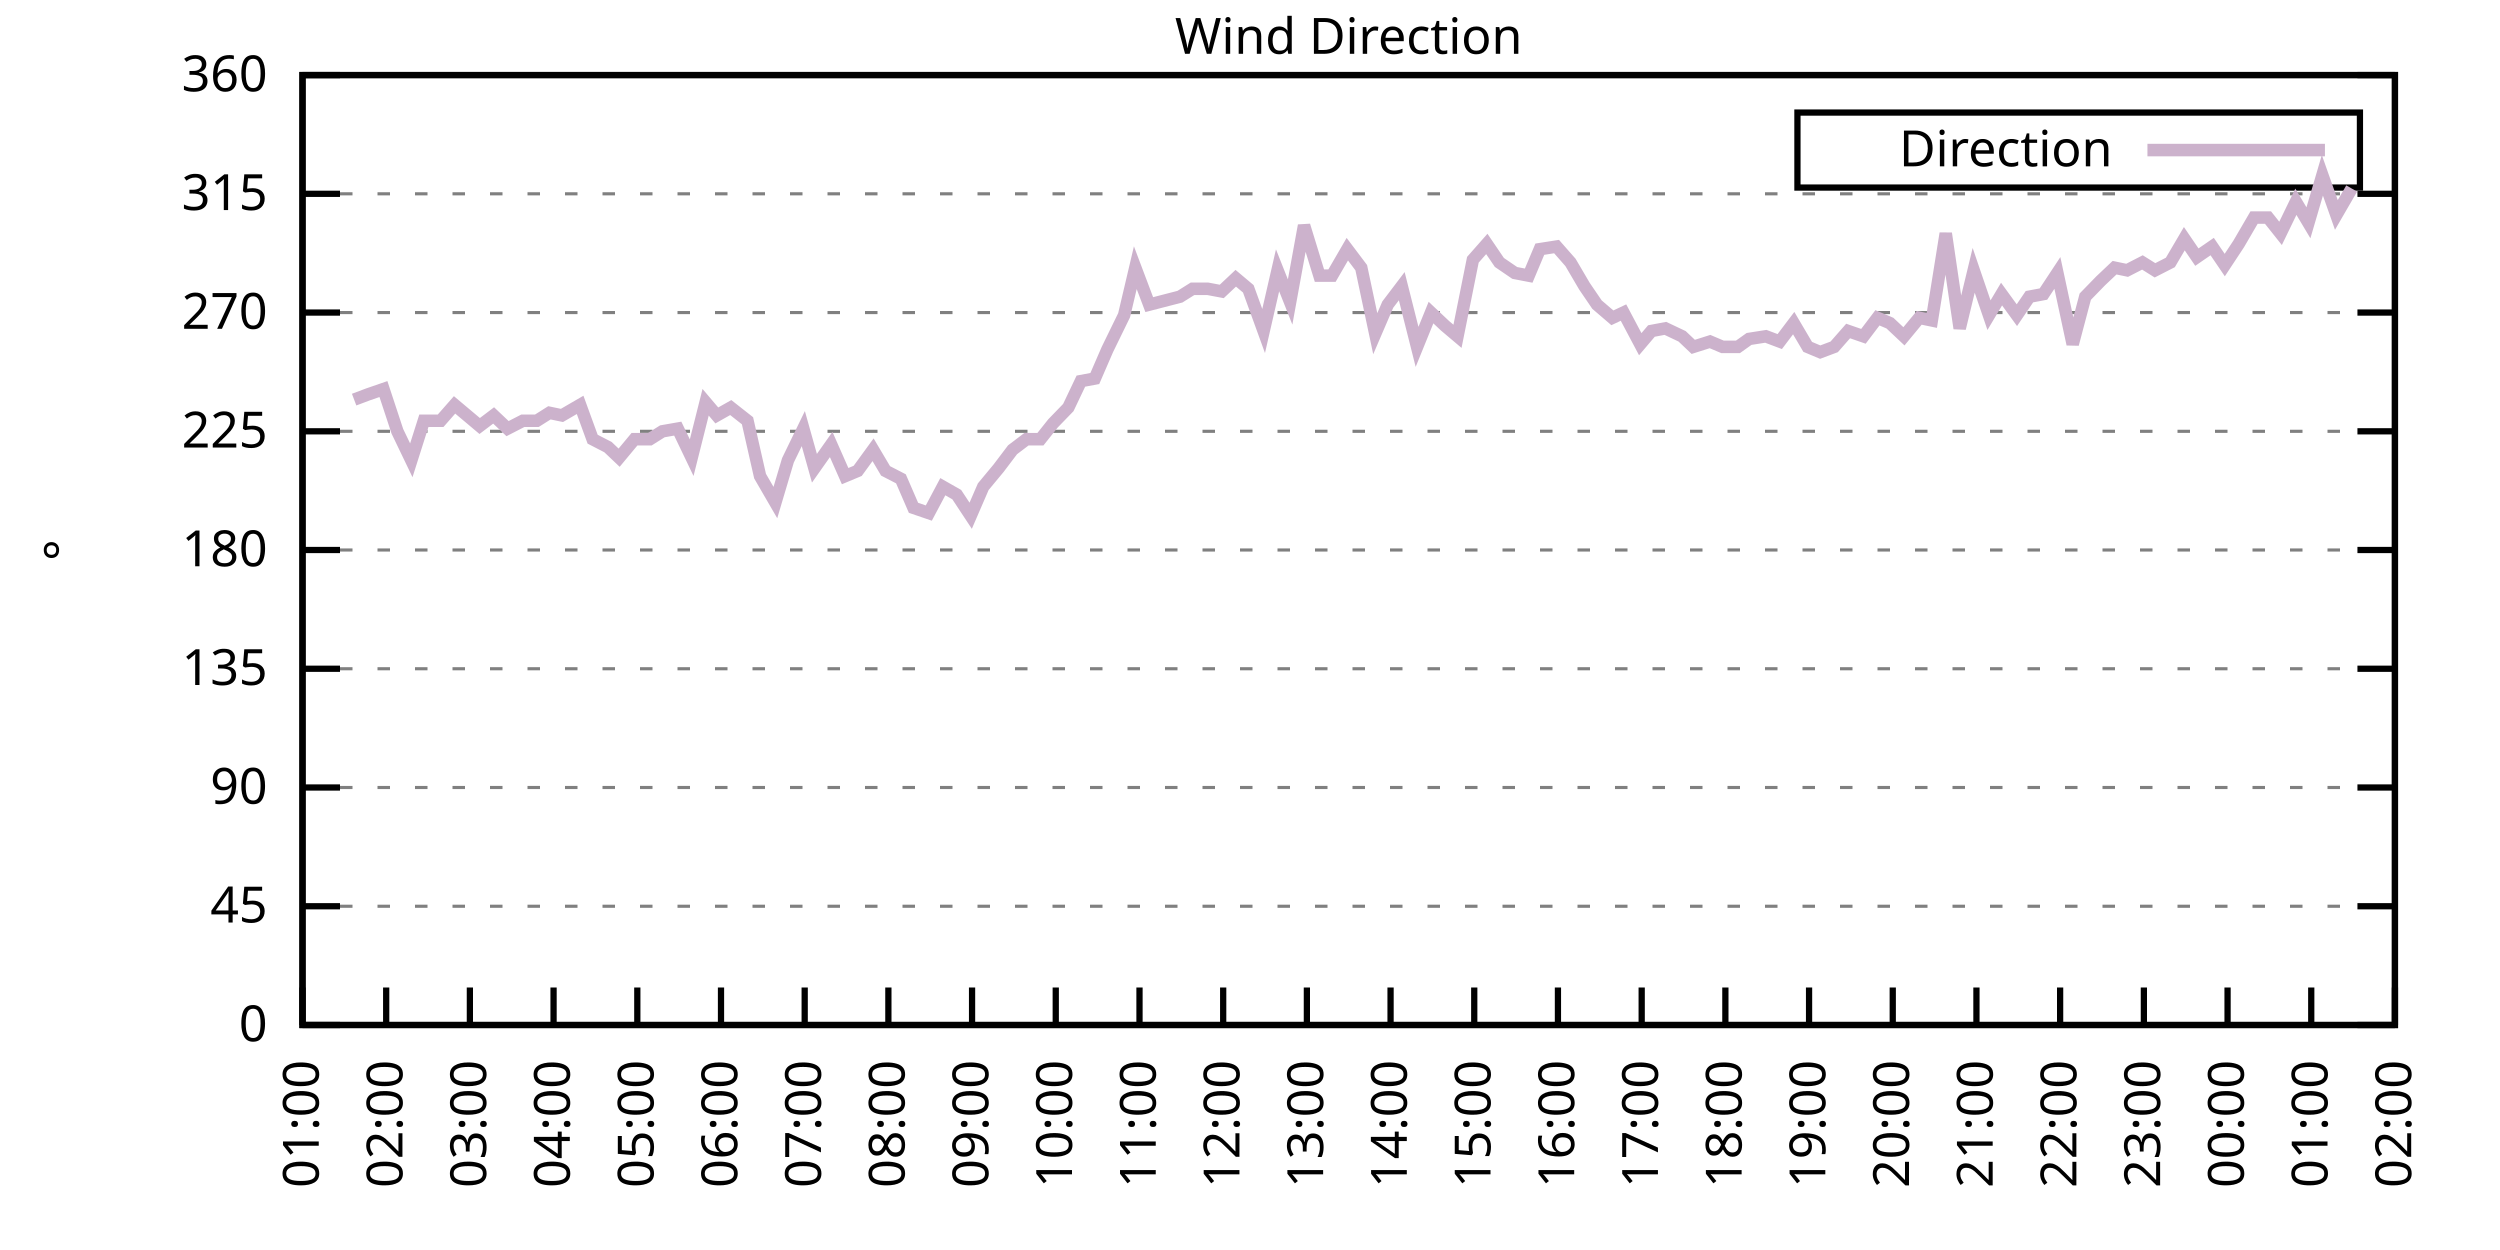
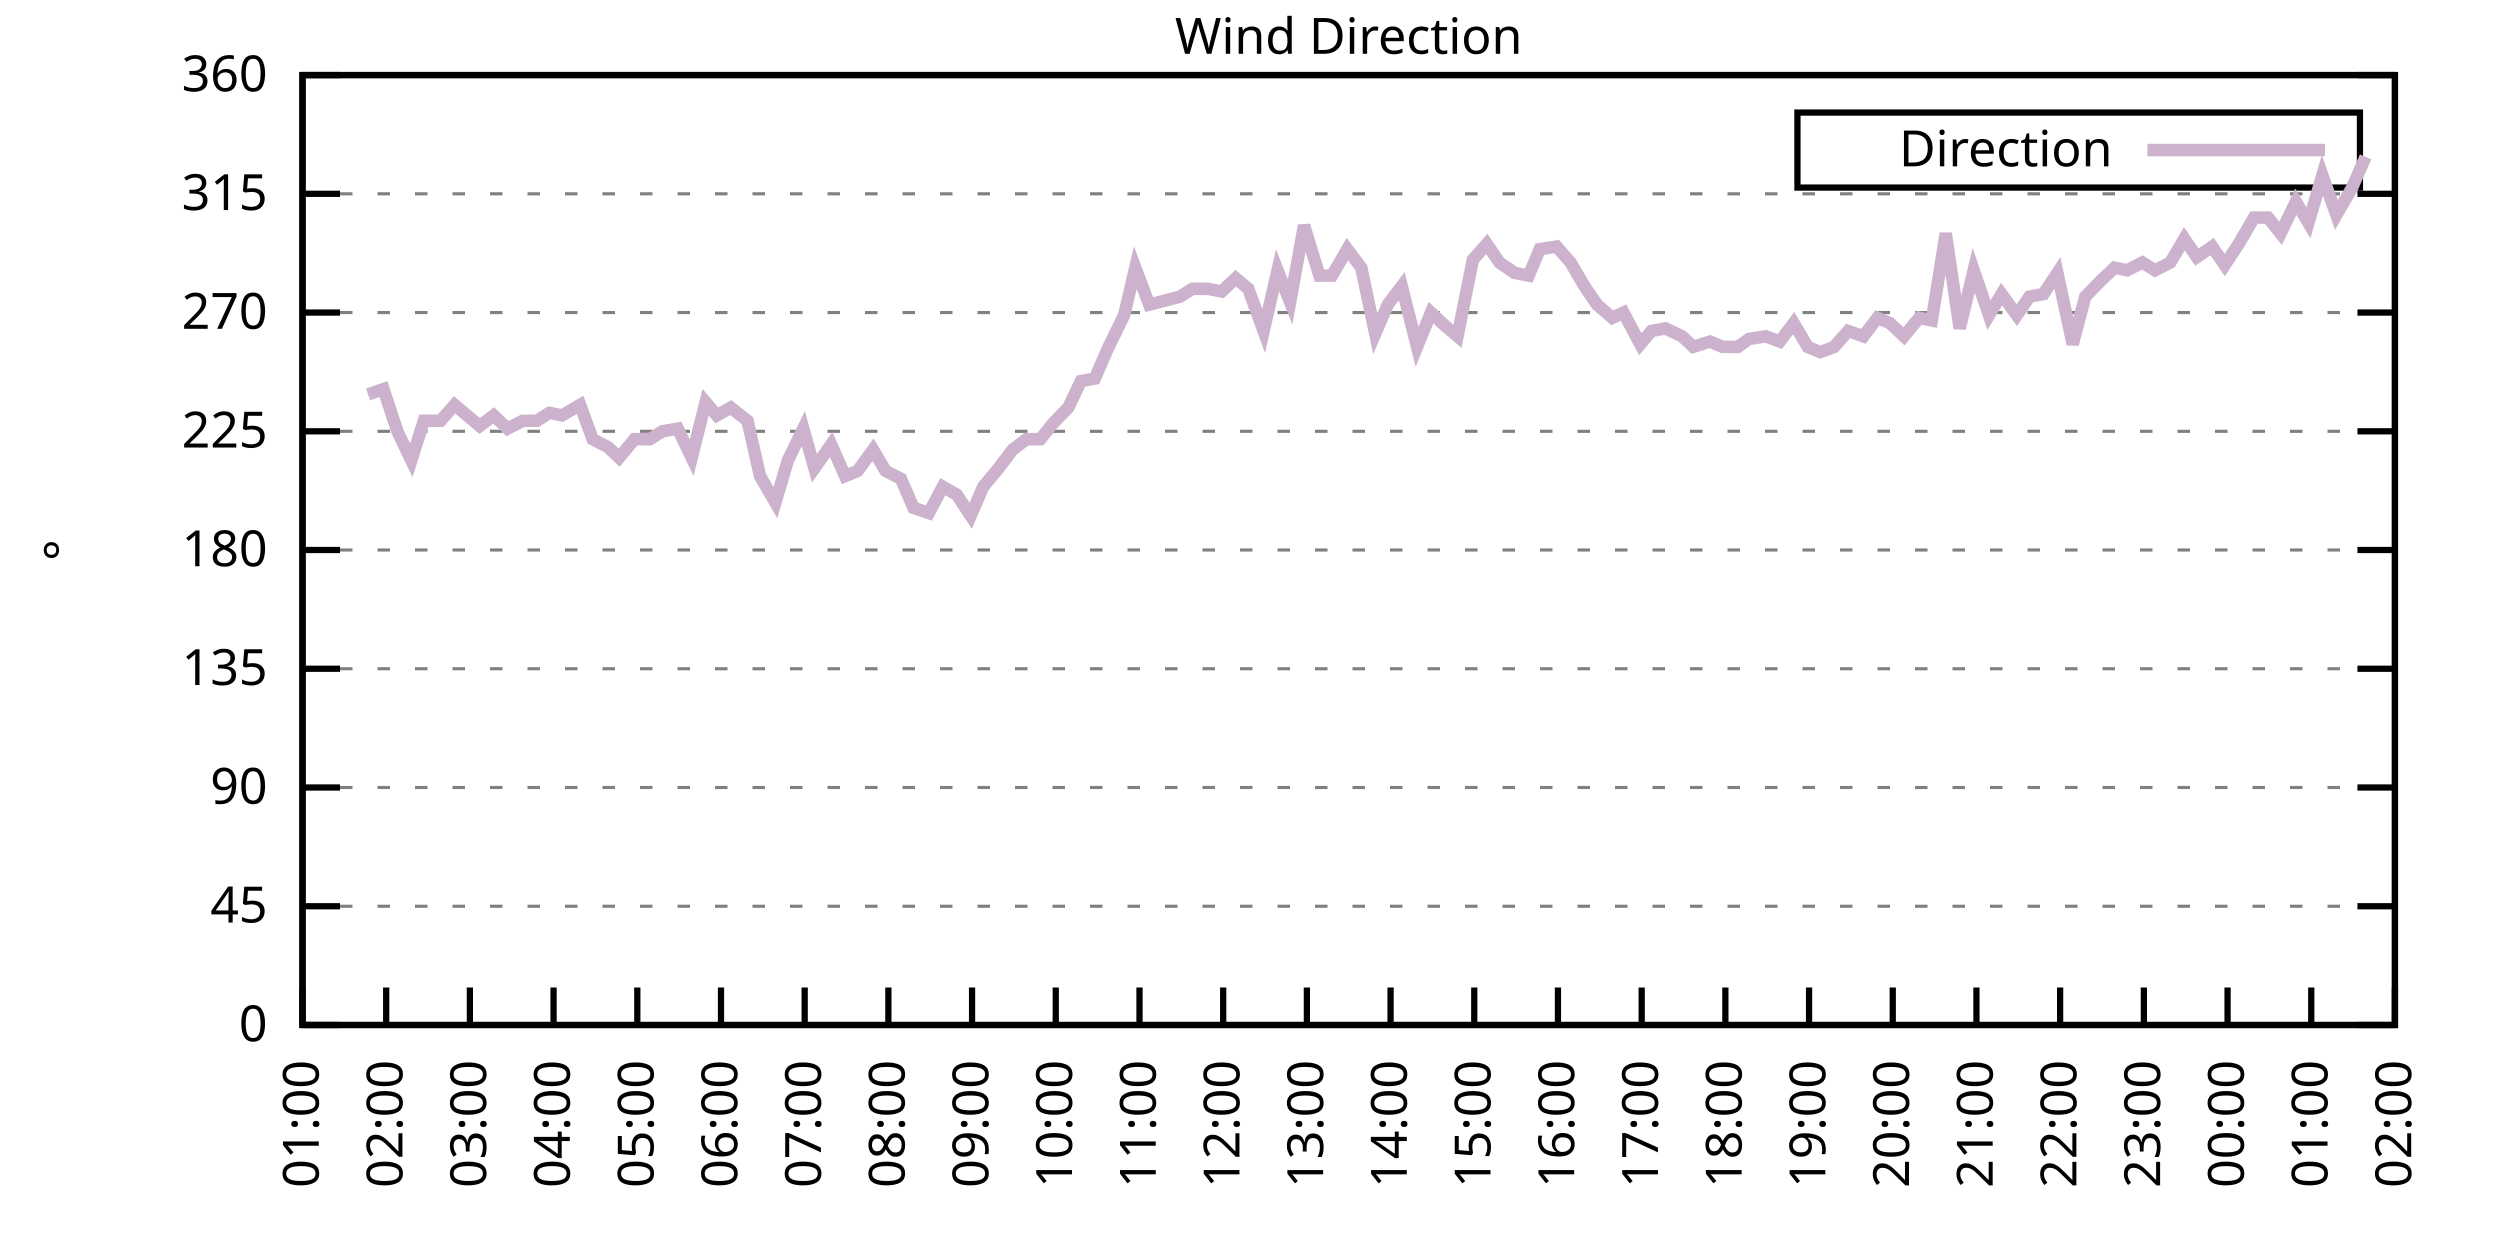
<svg xmlns="http://www.w3.org/2000/svg" xmlns:xlink="http://www.w3.org/1999/xlink" width="400" height="200" viewBox="0 0 400 200">
  <g id="gnuplot_canvas">
    <rect x="0" y="0" width="400" height="200" fill="none" />
    <defs>
      <circle id="gpDot" r="0.5" stroke-width="0.5" stroke="currentColor" />
      <path id="gpPt0" stroke-width="0.333" stroke="currentColor" d="M-1,0 h2 M0,-1 v2" />
      <path id="gpPt1" stroke-width="0.333" stroke="currentColor" d="M-1,-1 L1,1 M1,-1 L-1,1" />
      <path id="gpPt2" stroke-width="0.333" stroke="currentColor" d="M-1,0 L1,0 M0,-1 L0,1 M-1,-1 L1,1 M-1,1 L1,-1" />
      <rect id="gpPt3" stroke-width="0.333" stroke="currentColor" x="-1" y="-1" width="2" height="2" />
      <rect id="gpPt4" stroke-width="0.333" stroke="currentColor" fill="currentColor" x="-1" y="-1" width="2" height="2" />
      <circle id="gpPt5" stroke-width="0.333" stroke="currentColor" cx="0" cy="0" r="1" />
      <use xlink:href="#gpPt5" id="gpPt6" fill="currentColor" stroke="none" />
      <path id="gpPt7" stroke-width="0.333" stroke="currentColor" d="M0,-1.33 L-1.33,0.67 L1.33,0.67 z" />
      <use xlink:href="#gpPt7" id="gpPt8" fill="currentColor" stroke="none" />
      <use xlink:href="#gpPt7" id="gpPt9" stroke="currentColor" transform="rotate(180)" />
      <use xlink:href="#gpPt9" id="gpPt10" fill="currentColor" stroke="none" />
      <use xlink:href="#gpPt3" id="gpPt11" stroke="currentColor" transform="rotate(45)" />
      <use xlink:href="#gpPt11" id="gpPt12" fill="currentColor" stroke="none" />
      <path id="gpPt13" stroke-width="0.333" stroke="currentColor" d="M0,1.330 L1.265,0.411 L0.782,-1.067 L-0.782,-1.076 L-1.265,0.411 z" />
      <use xlink:href="#gpPt13" id="gpPt14" fill="currentColor" stroke="none" />
      <filter id="textbox" filterUnits="objectBoundingBox" x="0" y="0" height="1" width="1">
        <feFlood flood-color="white" flood-opacity="1" result="bgnd" />
        <feComposite in="SourceGraphic" in2="bgnd" operator="atop" />
      </filter>
      <filter id="greybox" filterUnits="objectBoundingBox" x="0" y="0" height="1" width="1">
        <feFlood flood-color="lightgrey" flood-opacity="1" result="grey" />
        <feComposite in="SourceGraphic" in2="grey" operator="atop" />
      </filter>
    </defs>
    <g fill="none" color="white" stroke="currentColor" stroke-width="1.00" stroke-linecap="butt" stroke-linejoin="miter">
</g>
    <g fill="none" color="black" stroke="currentColor" stroke-width="1.00" stroke-linecap="butt" stroke-linejoin="miter">
      <g stroke="none" shape-rendering="crispEdges">
        <polygon fill="rgb(255, 255, 255)" points="48.40,164.00 383.18,164.00 383.18,12.02 48.40,12.02 " />
      </g>
    </g>
    <g fill="none" color="black" stroke="currentColor" stroke-width="1.00" stroke-linecap="butt" stroke-linejoin="miter">
</g>
    <g fill="none" color="black" stroke="black" stroke-width="0.50" stroke-linecap="butt" stroke-linejoin="miter">
</g>
    <g fill="none" color="gray" stroke="currentColor" stroke-width="0.50" stroke-linecap="butt" stroke-linejoin="miter">
      <path stroke="gray" stroke-dasharray="2,4" class="gridline" d="M48.40,164.00 L383.19,164.00  " />
    </g>
    <g fill="none" color="gray" stroke="gray" stroke-width="1.00" stroke-linecap="butt" stroke-linejoin="miter">
</g>
    <g fill="none" color="black" stroke="currentColor" stroke-width="1.00" stroke-linecap="butt" stroke-linejoin="miter">
      <path stroke="black" d="M48.40,164.00 L54.40,164.00 M383.19,164.00 L377.19,164.00  " />
      <g transform="translate(42.80,166.60)" stroke="none" fill="black" font-family="Sans" font-size="8.00" text-anchor="end">
        <text>
          <tspan font-family="Sans"> 0</tspan>
        </text>
      </g>
    </g>
    <g fill="none" color="black" stroke="currentColor" stroke-width="1.00" stroke-linecap="butt" stroke-linejoin="miter">
</g>
    <g fill="none" color="black" stroke="black" stroke-width="0.50" stroke-linecap="butt" stroke-linejoin="miter">
</g>
    <g fill="none" color="gray" stroke="currentColor" stroke-width="0.50" stroke-linecap="butt" stroke-linejoin="miter">
      <path stroke="gray" stroke-dasharray="2,4" class="gridline" d="M48.40,145.00 L383.19,145.00  " />
    </g>
    <g fill="none" color="gray" stroke="gray" stroke-width="1.00" stroke-linecap="butt" stroke-linejoin="miter">
</g>
    <g fill="none" color="black" stroke="currentColor" stroke-width="1.00" stroke-linecap="butt" stroke-linejoin="miter">
      <path stroke="black" d="M48.40,145.00 L54.40,145.00 M383.19,145.00 L377.19,145.00  " />
      <g transform="translate(42.80,147.60)" stroke="none" fill="black" font-family="Sans" font-size="8.00" text-anchor="end">
        <text>
          <tspan font-family="Sans"> 45</tspan>
        </text>
      </g>
    </g>
    <g fill="none" color="black" stroke="currentColor" stroke-width="1.00" stroke-linecap="butt" stroke-linejoin="miter">
</g>
    <g fill="none" color="black" stroke="black" stroke-width="0.50" stroke-linecap="butt" stroke-linejoin="miter">
</g>
    <g fill="none" color="gray" stroke="currentColor" stroke-width="0.50" stroke-linecap="butt" stroke-linejoin="miter">
      <path stroke="gray" stroke-dasharray="2,4" class="gridline" d="M48.40,126.00 L383.19,126.00  " />
    </g>
    <g fill="none" color="gray" stroke="gray" stroke-width="1.00" stroke-linecap="butt" stroke-linejoin="miter">
</g>
    <g fill="none" color="black" stroke="currentColor" stroke-width="1.00" stroke-linecap="butt" stroke-linejoin="miter">
      <path stroke="black" d="M48.40,126.00 L54.40,126.00 M383.19,126.00 L377.19,126.00  " />
      <g transform="translate(42.80,128.60)" stroke="none" fill="black" font-family="Sans" font-size="8.00" text-anchor="end">
        <text>
          <tspan font-family="Sans"> 90</tspan>
        </text>
      </g>
    </g>
    <g fill="none" color="black" stroke="currentColor" stroke-width="1.00" stroke-linecap="butt" stroke-linejoin="miter">
</g>
    <g fill="none" color="black" stroke="black" stroke-width="0.50" stroke-linecap="butt" stroke-linejoin="miter">
</g>
    <g fill="none" color="gray" stroke="currentColor" stroke-width="0.50" stroke-linecap="butt" stroke-linejoin="miter">
      <path stroke="gray" stroke-dasharray="2,4" class="gridline" d="M48.40,107.00 L383.19,107.00  " />
    </g>
    <g fill="none" color="gray" stroke="gray" stroke-width="1.00" stroke-linecap="butt" stroke-linejoin="miter">
</g>
    <g fill="none" color="black" stroke="currentColor" stroke-width="1.00" stroke-linecap="butt" stroke-linejoin="miter">
      <path stroke="black" d="M48.40,107.00 L54.40,107.00 M383.19,107.00 L377.19,107.00  " />
      <g transform="translate(42.80,109.60)" stroke="none" fill="black" font-family="Sans" font-size="8.00" text-anchor="end">
        <text>
          <tspan font-family="Sans"> 135</tspan>
        </text>
      </g>
    </g>
    <g fill="none" color="black" stroke="currentColor" stroke-width="1.00" stroke-linecap="butt" stroke-linejoin="miter">
</g>
    <g fill="none" color="black" stroke="black" stroke-width="0.50" stroke-linecap="butt" stroke-linejoin="miter">
</g>
    <g fill="none" color="gray" stroke="currentColor" stroke-width="0.50" stroke-linecap="butt" stroke-linejoin="miter">
      <path stroke="gray" stroke-dasharray="2,4" class="gridline" d="M48.40,88.00 L383.19,88.00  " />
    </g>
    <g fill="none" color="gray" stroke="gray" stroke-width="1.00" stroke-linecap="butt" stroke-linejoin="miter">
</g>
    <g fill="none" color="black" stroke="currentColor" stroke-width="1.00" stroke-linecap="butt" stroke-linejoin="miter">
      <path stroke="black" d="M48.40,88.00 L54.40,88.00 M383.19,88.00 L377.19,88.00  " />
      <g transform="translate(42.80,90.60)" stroke="none" fill="black" font-family="Sans" font-size="8.00" text-anchor="end">
        <text>
          <tspan font-family="Sans"> 180</tspan>
        </text>
      </g>
    </g>
    <g fill="none" color="black" stroke="currentColor" stroke-width="1.00" stroke-linecap="butt" stroke-linejoin="miter">
</g>
    <g fill="none" color="black" stroke="black" stroke-width="0.50" stroke-linecap="butt" stroke-linejoin="miter">
</g>
    <g fill="none" color="gray" stroke="currentColor" stroke-width="0.50" stroke-linecap="butt" stroke-linejoin="miter">
      <path stroke="gray" stroke-dasharray="2,4" class="gridline" d="M48.40,69.01 L383.19,69.01  " />
    </g>
    <g fill="none" color="gray" stroke="gray" stroke-width="1.00" stroke-linecap="butt" stroke-linejoin="miter">
</g>
    <g fill="none" color="black" stroke="currentColor" stroke-width="1.00" stroke-linecap="butt" stroke-linejoin="miter">
      <path stroke="black" d="M48.40,69.01 L54.40,69.01 M383.19,69.01 L377.19,69.01  " />
      <g transform="translate(42.80,71.61)" stroke="none" fill="black" font-family="Sans" font-size="8.00" text-anchor="end">
        <text>
          <tspan font-family="Sans"> 225</tspan>
        </text>
      </g>
    </g>
    <g fill="none" color="black" stroke="currentColor" stroke-width="1.00" stroke-linecap="butt" stroke-linejoin="miter">
</g>
    <g fill="none" color="black" stroke="black" stroke-width="0.50" stroke-linecap="butt" stroke-linejoin="miter">
</g>
    <g fill="none" color="gray" stroke="currentColor" stroke-width="0.50" stroke-linecap="butt" stroke-linejoin="miter">
      <path stroke="gray" stroke-dasharray="2,4" class="gridline" d="M48.40,50.01 L383.19,50.01  " />
    </g>
    <g fill="none" color="gray" stroke="gray" stroke-width="1.00" stroke-linecap="butt" stroke-linejoin="miter">
</g>
    <g fill="none" color="black" stroke="currentColor" stroke-width="1.00" stroke-linecap="butt" stroke-linejoin="miter">
      <path stroke="black" d="M48.40,50.01 L54.40,50.01 M383.19,50.01 L377.19,50.01  " />
      <g transform="translate(42.80,52.61)" stroke="none" fill="black" font-family="Sans" font-size="8.00" text-anchor="end">
        <text>
          <tspan font-family="Sans"> 270</tspan>
        </text>
      </g>
    </g>
    <g fill="none" color="black" stroke="currentColor" stroke-width="1.00" stroke-linecap="butt" stroke-linejoin="miter">
</g>
    <g fill="none" color="black" stroke="black" stroke-width="0.50" stroke-linecap="butt" stroke-linejoin="miter">
</g>
    <g fill="none" color="gray" stroke="currentColor" stroke-width="0.50" stroke-linecap="butt" stroke-linejoin="miter">
      <path stroke="gray" stroke-dasharray="2,4" class="gridline" d="M48.40,31.01 L383.19,31.01  " />
    </g>
    <g fill="none" color="gray" stroke="gray" stroke-width="1.00" stroke-linecap="butt" stroke-linejoin="miter">
</g>
    <g fill="none" color="black" stroke="currentColor" stroke-width="1.00" stroke-linecap="butt" stroke-linejoin="miter">
      <path stroke="black" d="M48.40,31.01 L54.40,31.01 M383.19,31.01 L377.19,31.01  " />
      <g transform="translate(42.80,33.61)" stroke="none" fill="black" font-family="Sans" font-size="8.00" text-anchor="end">
        <text>
          <tspan font-family="Sans"> 315</tspan>
        </text>
      </g>
    </g>
    <g fill="none" color="black" stroke="currentColor" stroke-width="1.00" stroke-linecap="butt" stroke-linejoin="miter">
</g>
    <g fill="none" color="black" stroke="black" stroke-width="0.50" stroke-linecap="butt" stroke-linejoin="miter">
</g>
    <g fill="none" color="gray" stroke="currentColor" stroke-width="0.50" stroke-linecap="butt" stroke-linejoin="miter">
      <path stroke="gray" stroke-dasharray="2,4" class="gridline" d="M48.40,12.01 L383.19,12.01  " />
    </g>
    <g fill="none" color="gray" stroke="gray" stroke-width="1.00" stroke-linecap="butt" stroke-linejoin="miter">
</g>
    <g fill="none" color="black" stroke="currentColor" stroke-width="1.00" stroke-linecap="butt" stroke-linejoin="miter">
      <path stroke="black" d="M48.40,12.01 L54.40,12.01 M383.19,12.01 L377.19,12.01  " />
      <g transform="translate(42.80,14.61)" stroke="none" fill="black" font-family="Sans" font-size="8.00" text-anchor="end">
        <text>
          <tspan font-family="Sans"> 360</tspan>
        </text>
      </g>
    </g>
    <g fill="none" color="black" stroke="currentColor" stroke-width="1.00" stroke-linecap="butt" stroke-linejoin="miter">
      <path stroke="black" d="M48.40,164.00 L48.40,158.00  " />
      <g transform="translate(51.00,169.60) rotate(270.00)" stroke="none" fill="black" font-family="Sans" font-size="8.00" text-anchor="end">
        <text>
          <tspan font-family="Sans">01:00</tspan>
        </text>
      </g>
    </g>
    <g fill="none" color="black" stroke="currentColor" stroke-width="1.00" stroke-linecap="butt" stroke-linejoin="miter">
      <path stroke="black" d="M61.79,164.00 L61.79,158.00  " />
      <g transform="translate(64.39,169.60) rotate(270.00)" stroke="none" fill="black" font-family="Sans" font-size="8.00" text-anchor="end">
        <text>
          <tspan font-family="Sans">02:00</tspan>
        </text>
      </g>
    </g>
    <g fill="none" color="black" stroke="currentColor" stroke-width="1.00" stroke-linecap="butt" stroke-linejoin="miter">
      <path stroke="black" d="M75.18,164.00 L75.18,158.00  " />
      <g transform="translate(77.78,169.60) rotate(270.00)" stroke="none" fill="black" font-family="Sans" font-size="8.00" text-anchor="end">
        <text>
          <tspan font-family="Sans">03:00</tspan>
        </text>
      </g>
    </g>
    <g fill="none" color="black" stroke="currentColor" stroke-width="1.00" stroke-linecap="butt" stroke-linejoin="miter">
      <path stroke="black" d="M88.57,164.00 L88.57,158.00  " />
      <g transform="translate(91.17,169.60) rotate(270.00)" stroke="none" fill="black" font-family="Sans" font-size="8.00" text-anchor="end">
        <text>
          <tspan font-family="Sans">04:00</tspan>
        </text>
      </g>
    </g>
    <g fill="none" color="black" stroke="currentColor" stroke-width="1.00" stroke-linecap="butt" stroke-linejoin="miter">
      <path stroke="black" d="M101.97,164.00 L101.97,158.00  " />
      <g transform="translate(104.57,169.60) rotate(270.00)" stroke="none" fill="black" font-family="Sans" font-size="8.00" text-anchor="end">
        <text>
          <tspan font-family="Sans">05:00</tspan>
        </text>
      </g>
    </g>
    <g fill="none" color="black" stroke="currentColor" stroke-width="1.00" stroke-linecap="butt" stroke-linejoin="miter">
      <path stroke="black" d="M115.36,164.00 L115.36,158.00  " />
      <g transform="translate(117.96,169.60) rotate(270.00)" stroke="none" fill="black" font-family="Sans" font-size="8.00" text-anchor="end">
        <text>
          <tspan font-family="Sans">06:00</tspan>
        </text>
      </g>
    </g>
    <g fill="none" color="black" stroke="currentColor" stroke-width="1.00" stroke-linecap="butt" stroke-linejoin="miter">
      <path stroke="black" d="M128.75,164.00 L128.75,158.00  " />
      <g transform="translate(131.35,169.60) rotate(270.00)" stroke="none" fill="black" font-family="Sans" font-size="8.00" text-anchor="end">
        <text>
          <tspan font-family="Sans">07:00</tspan>
        </text>
      </g>
    </g>
    <g fill="none" color="black" stroke="currentColor" stroke-width="1.00" stroke-linecap="butt" stroke-linejoin="miter">
      <path stroke="black" d="M142.14,164.00 L142.14,158.00  " />
      <g transform="translate(144.74,169.60) rotate(270.00)" stroke="none" fill="black" font-family="Sans" font-size="8.00" text-anchor="end">
        <text>
          <tspan font-family="Sans">08:00</tspan>
        </text>
      </g>
    </g>
    <g fill="none" color="black" stroke="currentColor" stroke-width="1.00" stroke-linecap="butt" stroke-linejoin="miter">
      <path stroke="black" d="M155.53,164.00 L155.53,158.00  " />
      <g transform="translate(158.13,169.60) rotate(270.00)" stroke="none" fill="black" font-family="Sans" font-size="8.00" text-anchor="end">
        <text>
          <tspan font-family="Sans">09:00</tspan>
        </text>
      </g>
    </g>
    <g fill="none" color="black" stroke="currentColor" stroke-width="1.00" stroke-linecap="butt" stroke-linejoin="miter">
      <path stroke="black" d="M168.92,164.00 L168.92,158.00  " />
      <g transform="translate(171.52,169.60) rotate(270.00)" stroke="none" fill="black" font-family="Sans" font-size="8.00" text-anchor="end">
        <text>
          <tspan font-family="Sans">10:00</tspan>
        </text>
      </g>
    </g>
    <g fill="none" color="black" stroke="currentColor" stroke-width="1.00" stroke-linecap="butt" stroke-linejoin="miter">
      <path stroke="black" d="M182.32,164.00 L182.32,158.00  " />
      <g transform="translate(184.92,169.60) rotate(270.00)" stroke="none" fill="black" font-family="Sans" font-size="8.00" text-anchor="end">
        <text>
          <tspan font-family="Sans">11:00</tspan>
        </text>
      </g>
    </g>
    <g fill="none" color="black" stroke="currentColor" stroke-width="1.00" stroke-linecap="butt" stroke-linejoin="miter">
      <path stroke="black" d="M195.71,164.00 L195.71,158.00  " />
      <g transform="translate(198.31,169.60) rotate(270.00)" stroke="none" fill="black" font-family="Sans" font-size="8.00" text-anchor="end">
        <text>
          <tspan font-family="Sans">12:00</tspan>
        </text>
      </g>
    </g>
    <g fill="none" color="black" stroke="currentColor" stroke-width="1.00" stroke-linecap="butt" stroke-linejoin="miter">
      <path stroke="black" d="M209.10,164.00 L209.10,158.00  " />
      <g transform="translate(211.70,169.60) rotate(270.00)" stroke="none" fill="black" font-family="Sans" font-size="8.00" text-anchor="end">
        <text>
          <tspan font-family="Sans">13:00</tspan>
        </text>
      </g>
    </g>
    <g fill="none" color="black" stroke="currentColor" stroke-width="1.00" stroke-linecap="butt" stroke-linejoin="miter">
      <path stroke="black" d="M222.49,164.00 L222.49,158.00  " />
      <g transform="translate(225.09,169.60) rotate(270.00)" stroke="none" fill="black" font-family="Sans" font-size="8.00" text-anchor="end">
        <text>
          <tspan font-family="Sans">14:00</tspan>
        </text>
      </g>
    </g>
    <g fill="none" color="black" stroke="currentColor" stroke-width="1.00" stroke-linecap="butt" stroke-linejoin="miter">
      <path stroke="black" d="M235.88,164.00 L235.88,158.00  " />
      <g transform="translate(238.48,169.60) rotate(270.00)" stroke="none" fill="black" font-family="Sans" font-size="8.00" text-anchor="end">
        <text>
          <tspan font-family="Sans">15:00</tspan>
        </text>
      </g>
    </g>
    <g fill="none" color="black" stroke="currentColor" stroke-width="1.00" stroke-linecap="butt" stroke-linejoin="miter">
      <path stroke="black" d="M249.27,164.00 L249.27,158.00  " />
      <g transform="translate(251.87,169.60) rotate(270.00)" stroke="none" fill="black" font-family="Sans" font-size="8.00" text-anchor="end">
        <text>
          <tspan font-family="Sans">16:00</tspan>
        </text>
      </g>
    </g>
    <g fill="none" color="black" stroke="currentColor" stroke-width="1.00" stroke-linecap="butt" stroke-linejoin="miter">
      <path stroke="black" d="M262.67,164.00 L262.67,158.00  " />
      <g transform="translate(265.27,169.60) rotate(270.00)" stroke="none" fill="black" font-family="Sans" font-size="8.00" text-anchor="end">
        <text>
          <tspan font-family="Sans">17:00</tspan>
        </text>
      </g>
    </g>
    <g fill="none" color="black" stroke="currentColor" stroke-width="1.00" stroke-linecap="butt" stroke-linejoin="miter">
      <path stroke="black" d="M276.06,164.00 L276.06,158.00  " />
      <g transform="translate(278.66,169.60) rotate(270.00)" stroke="none" fill="black" font-family="Sans" font-size="8.00" text-anchor="end">
        <text>
          <tspan font-family="Sans">18:00</tspan>
        </text>
      </g>
    </g>
    <g fill="none" color="black" stroke="currentColor" stroke-width="1.00" stroke-linecap="butt" stroke-linejoin="miter">
      <path stroke="black" d="M289.45,164.00 L289.45,158.00  " />
      <g transform="translate(292.05,169.60) rotate(270.00)" stroke="none" fill="black" font-family="Sans" font-size="8.00" text-anchor="end">
        <text>
          <tspan font-family="Sans">19:00</tspan>
        </text>
      </g>
    </g>
    <g fill="none" color="black" stroke="currentColor" stroke-width="1.00" stroke-linecap="butt" stroke-linejoin="miter">
      <path stroke="black" d="M302.84,164.00 L302.84,158.00  " />
      <g transform="translate(305.44,169.60) rotate(270.00)" stroke="none" fill="black" font-family="Sans" font-size="8.00" text-anchor="end">
        <text>
          <tspan font-family="Sans">20:00</tspan>
        </text>
      </g>
    </g>
    <g fill="none" color="black" stroke="currentColor" stroke-width="1.00" stroke-linecap="butt" stroke-linejoin="miter">
      <path stroke="black" d="M316.23,164.00 L316.23,158.00  " />
      <g transform="translate(318.83,169.60) rotate(270.00)" stroke="none" fill="black" font-family="Sans" font-size="8.00" text-anchor="end">
        <text>
          <tspan font-family="Sans">21:00</tspan>
        </text>
      </g>
    </g>
    <g fill="none" color="black" stroke="currentColor" stroke-width="1.00" stroke-linecap="butt" stroke-linejoin="miter">
      <path stroke="black" d="M329.62,164.00 L329.62,158.00  " />
      <g transform="translate(332.22,169.60) rotate(270.00)" stroke="none" fill="black" font-family="Sans" font-size="8.00" text-anchor="end">
        <text>
          <tspan font-family="Sans">22:00</tspan>
        </text>
      </g>
    </g>
    <g fill="none" color="black" stroke="currentColor" stroke-width="1.00" stroke-linecap="butt" stroke-linejoin="miter">
      <path stroke="black" d="M343.02,164.00 L343.02,158.00  " />
      <g transform="translate(345.62,169.60) rotate(270.00)" stroke="none" fill="black" font-family="Sans" font-size="8.00" text-anchor="end">
        <text>
          <tspan font-family="Sans">23:00</tspan>
        </text>
      </g>
    </g>
    <g fill="none" color="black" stroke="currentColor" stroke-width="1.00" stroke-linecap="butt" stroke-linejoin="miter">
      <path stroke="black" d="M356.41,164.00 L356.41,158.00  " />
      <g transform="translate(359.01,169.60) rotate(270.00)" stroke="none" fill="black" font-family="Sans" font-size="8.00" text-anchor="end">
        <text>
          <tspan font-family="Sans">00:00</tspan>
        </text>
      </g>
    </g>
    <g fill="none" color="black" stroke="currentColor" stroke-width="1.00" stroke-linecap="butt" stroke-linejoin="miter">
      <path stroke="black" d="M369.80,164.00 L369.80,158.00  " />
      <g transform="translate(372.40,169.60) rotate(270.00)" stroke="none" fill="black" font-family="Sans" font-size="8.00" text-anchor="end">
        <text>
          <tspan font-family="Sans">01:00</tspan>
        </text>
      </g>
    </g>
    <g fill="none" color="black" stroke="currentColor" stroke-width="1.00" stroke-linecap="butt" stroke-linejoin="miter">
      <path stroke="black" d="M383.19,164.00 L383.19,158.00  " />
      <g transform="translate(385.79,169.60) rotate(270.00)" stroke="none" fill="black" font-family="Sans" font-size="8.00" text-anchor="end">
        <text>
          <tspan font-family="Sans">02:00</tspan>
        </text>
      </g>
    </g>
    <g fill="none" color="black" stroke="currentColor" stroke-width="1.00" stroke-linecap="butt" stroke-linejoin="miter">
</g>
    <g fill="none" color="black" stroke="currentColor" stroke-width="1.00" stroke-linecap="butt" stroke-linejoin="miter">
      <path stroke="black" d="M48.40,12.01 L48.40,164.00 L383.19,164.00 L383.19,12.01 L48.40,12.01 Z  " />
    </g>
    <g fill="none" color="black" stroke="currentColor" stroke-width="1.00" stroke-linecap="butt" stroke-linejoin="miter">
</g>
    <g fill="none" color="black" stroke="currentColor" stroke-width="1.00" stroke-linecap="butt" stroke-linejoin="miter">
      <path stroke="black" d="M287.59,30.01 L287.59,18.01 L377.59,18.01 L377.59,30.01 L287.59,30.01 Z  " />
    </g>
    <g id="Wind_direction_plot_1">
      <g fill="none" color="white" stroke="black" stroke-width="2.00" stroke-linecap="butt" stroke-linejoin="miter">
</g>
      <g fill="none" color="black" stroke="currentColor" stroke-width="2.00" stroke-linecap="butt" stroke-linejoin="miter">
        <g transform="translate(337.99,26.61)" stroke="none" fill="black" font-family="Sans" font-size="8.00" text-anchor="end">
          <text>
            <tspan font-family="Sans">Direction</tspan>
          </text>
        </g>
      </g>
      <g fill="none" color="black" stroke="currentColor" stroke-width="2.00" stroke-linecap="butt" stroke-linejoin="miter">
-         <path stroke="rgb(204, 178, 204)" d="M343.59,24.01 L371.99,24.01 M56.66,63.94 L58.89,63.10 L61.35,62.25 L63.58,69.01 L65.81,73.65 L67.82,67.32   L70.50,67.32 L72.73,64.78 L74.74,66.47 L76.75,68.16 L78.98,66.47 L81.21,68.58 L83.66,67.32 L85.90,67.32   L87.91,66.05 L89.91,66.47 L92.82,64.78 L94.82,70.27 L97.28,71.54 L99.06,73.23 L101.52,70.27 L103.98,70.27   L105.98,69.01 L108.44,68.58 L110.67,73.23 L112.90,64.36 L114.69,66.47 L116.92,65.21 L119.60,67.32 L121.61,76.18   L124.06,80.41 L126.07,73.65 L128.53,68.58 L130.31,74.92 L132.99,71.12 L135.22,76.18 L137.23,75.34 L139.69,71.96   L141.69,75.34 L144.15,76.61 L146.16,81.25 L148.61,82.09 L150.85,77.87 L153.08,79.14 L155.31,82.52 L157.32,77.87   L159.77,74.92 L162.01,71.96 L164.24,70.27 L166.47,70.27 L168.48,67.74 L170.93,65.21 L172.94,60.98 L175.17,60.56   L177.18,55.92 L179.86,50.43 L181.65,42.83 L183.88,48.74 L188.79,47.47 L190.80,46.21 L193.25,46.21 L195.48,46.63   L197.72,44.52 L199.73,46.21 L202.18,52.96 L204.41,43.25 L206.42,48.32 L208.65,36.08 L211.11,44.10 L213.12,44.10   L215.57,39.87 L217.80,42.83 L220.04,53.39 L222.04,48.74 L224.28,45.79 L226.73,55.50 L228.96,50.01 L231.20,52.12   L233.20,53.81 L235.66,41.56 L237.89,39.03 L239.90,41.99 L242.36,43.67 L244.59,44.10 L246.37,39.87 L249.05,39.45   L251.28,41.99 L253.51,45.79 L255.52,48.74 L257.98,50.85 L259.76,50.01 L262.44,55.07 L264.23,52.96 L266.46,52.54   L269.14,53.81 L270.92,55.50 L273.60,54.65 L275.61,55.50 L278.07,55.50 L279.85,54.23 L282.53,53.81 L284.76,54.65   L286.99,51.70 L289.23,55.50 L291.23,56.34 L293.47,55.50 L295.70,52.96 L298.15,53.81 L300.39,50.85 L302.39,51.70   L304.63,53.81 L307.08,50.85 L309.09,51.27 L311.32,37.34 L313.55,52.54 L315.79,43.25 L318.24,50.43 L320.25,47.05   L322.70,50.43 L324.71,47.47 L326.95,47.05 L329.18,43.67 L331.63,55.07 L333.64,47.47 L336.10,44.94 L338.33,42.83   L340.34,43.25 L342.79,41.99 L344.80,43.25 L347.26,41.99 L349.49,38.19 L351.50,41.14 L353.95,39.45 L355.96,42.41   L358.19,39.03 L360.65,34.81 L362.88,34.81 L364.89,37.34 L367.34,32.28 L369.35,35.65 L371.58,28.05 L373.82,34.39   L376.27,30.16  " />
+         <path stroke="rgb(204, 178, 204)" d="M343.59,24.01 L371.99,24.01 M58.89,63.10 L61.35,62.25 L63.58,69.01 L65.81,73.65 L67.82,67.32 L70.50,67.32   L72.73,64.78 L74.74,66.47 L76.75,68.16 L78.98,66.47 L81.21,68.58 L83.66,67.32 L85.90,67.32 L87.91,66.05   L89.91,66.47 L92.82,64.78 L94.82,70.27 L97.28,71.54 L99.06,73.23 L101.52,70.27 L103.98,70.27 L105.98,69.01   L108.44,68.58 L110.67,73.23 L112.90,64.36 L114.69,66.47 L116.92,65.21 L119.60,67.32 L121.61,76.18 L124.06,80.41   L126.07,73.65 L128.53,68.58 L130.31,74.92 L132.99,71.12 L135.22,76.18 L137.23,75.34 L139.69,71.96 L141.69,75.34   L144.15,76.61 L146.16,81.25 L148.61,82.09 L150.85,77.87 L153.08,79.14 L155.31,82.52 L157.32,77.87 L159.77,74.92   L162.01,71.96 L164.24,70.27 L166.47,70.27 L168.48,67.74 L170.93,65.21 L172.94,60.98 L175.17,60.56 L177.18,55.92   L179.86,50.43 L181.65,42.83 L183.88,48.74 L188.79,47.47 L190.80,46.21 L193.25,46.21 L195.48,46.63 L197.72,44.52   L199.73,46.21 L202.18,52.96 L204.41,43.25 L206.42,48.32 L208.65,36.08 L211.11,44.10 L213.12,44.10 L215.57,39.87   L217.80,42.83 L220.04,53.39 L222.04,48.74 L224.28,45.79 L226.73,55.50 L228.96,50.01 L231.20,52.12 L233.20,53.81   L235.66,41.56 L237.89,39.03 L239.90,41.99 L242.36,43.67 L244.59,44.10 L246.37,39.87 L249.05,39.45 L251.28,41.99   L253.51,45.79 L255.52,48.74 L257.98,50.85 L259.76,50.01 L262.44,55.07 L264.23,52.96 L266.46,52.54 L269.14,53.81   L270.92,55.50 L273.60,54.65 L275.61,55.50 L278.07,55.50 L279.85,54.23 L282.53,53.81 L284.76,54.65 L286.99,51.70   L289.23,55.50 L291.23,56.34 L293.47,55.50 L295.70,52.96 L298.15,53.81 L300.39,50.85 L302.39,51.70 L304.63,53.81   L307.08,50.85 L309.09,51.27 L311.32,37.34 L313.55,52.54 L315.79,43.25 L318.24,50.43 L320.25,47.05 L322.70,50.43   L324.71,47.47 L326.95,47.05 L329.18,43.67 L331.63,55.07 L333.64,47.47 L336.10,44.94 L338.33,42.83 L340.34,43.25   L342.79,41.99 L344.80,43.25 L347.26,41.99 L349.49,38.19 L351.50,41.14 L353.95,39.45 L355.96,42.41 L358.19,39.03   L360.65,34.81 L362.88,34.81 L364.89,37.34 L367.34,32.28 L369.35,35.65 L371.58,28.05 L373.82,34.39 L376.27,30.16   L378.50,25.10  " />
      </g>
    </g>
    <g fill="none" color="black" stroke="currentColor" stroke-width="2.00" stroke-linecap="butt" stroke-linejoin="miter">
</g>
    <g fill="none" color="black" stroke="black" stroke-width="1.00" stroke-linecap="butt" stroke-linejoin="miter">
</g>
    <g fill="none" color="black" stroke="currentColor" stroke-width="1.00" stroke-linecap="butt" stroke-linejoin="miter">
      <path stroke="black" d="M48.40,12.01 L48.40,164.00 L383.19,164.00 L383.19,12.01 L48.40,12.01 Z  " />
      <g transform="translate(12.80,88.01) rotate(270.00)" stroke="none" fill="black" font-family="Sans" font-size="8.00" text-anchor="middle">
        <text>
          <tspan font-family="Sans">°</tspan>
        </text>
      </g>
    </g>
    <g fill="none" color="black" stroke="currentColor" stroke-width="1.00" stroke-linecap="butt" stroke-linejoin="miter">
</g>
    <g fill="none" color="black" stroke="currentColor" stroke-width="1.00" stroke-linecap="butt" stroke-linejoin="miter">
      <g transform="translate(215.79,8.61)" stroke="none" fill="black" font-family="Sans" font-size="8.00" text-anchor="middle">
        <text>
          <tspan font-family="Sans">Wind Direction</tspan>
        </text>
      </g>
    </g>
    <g fill="none" color="black" stroke="currentColor" stroke-width="1.00" stroke-linecap="butt" stroke-linejoin="miter">
</g>
  </g>
</svg>
